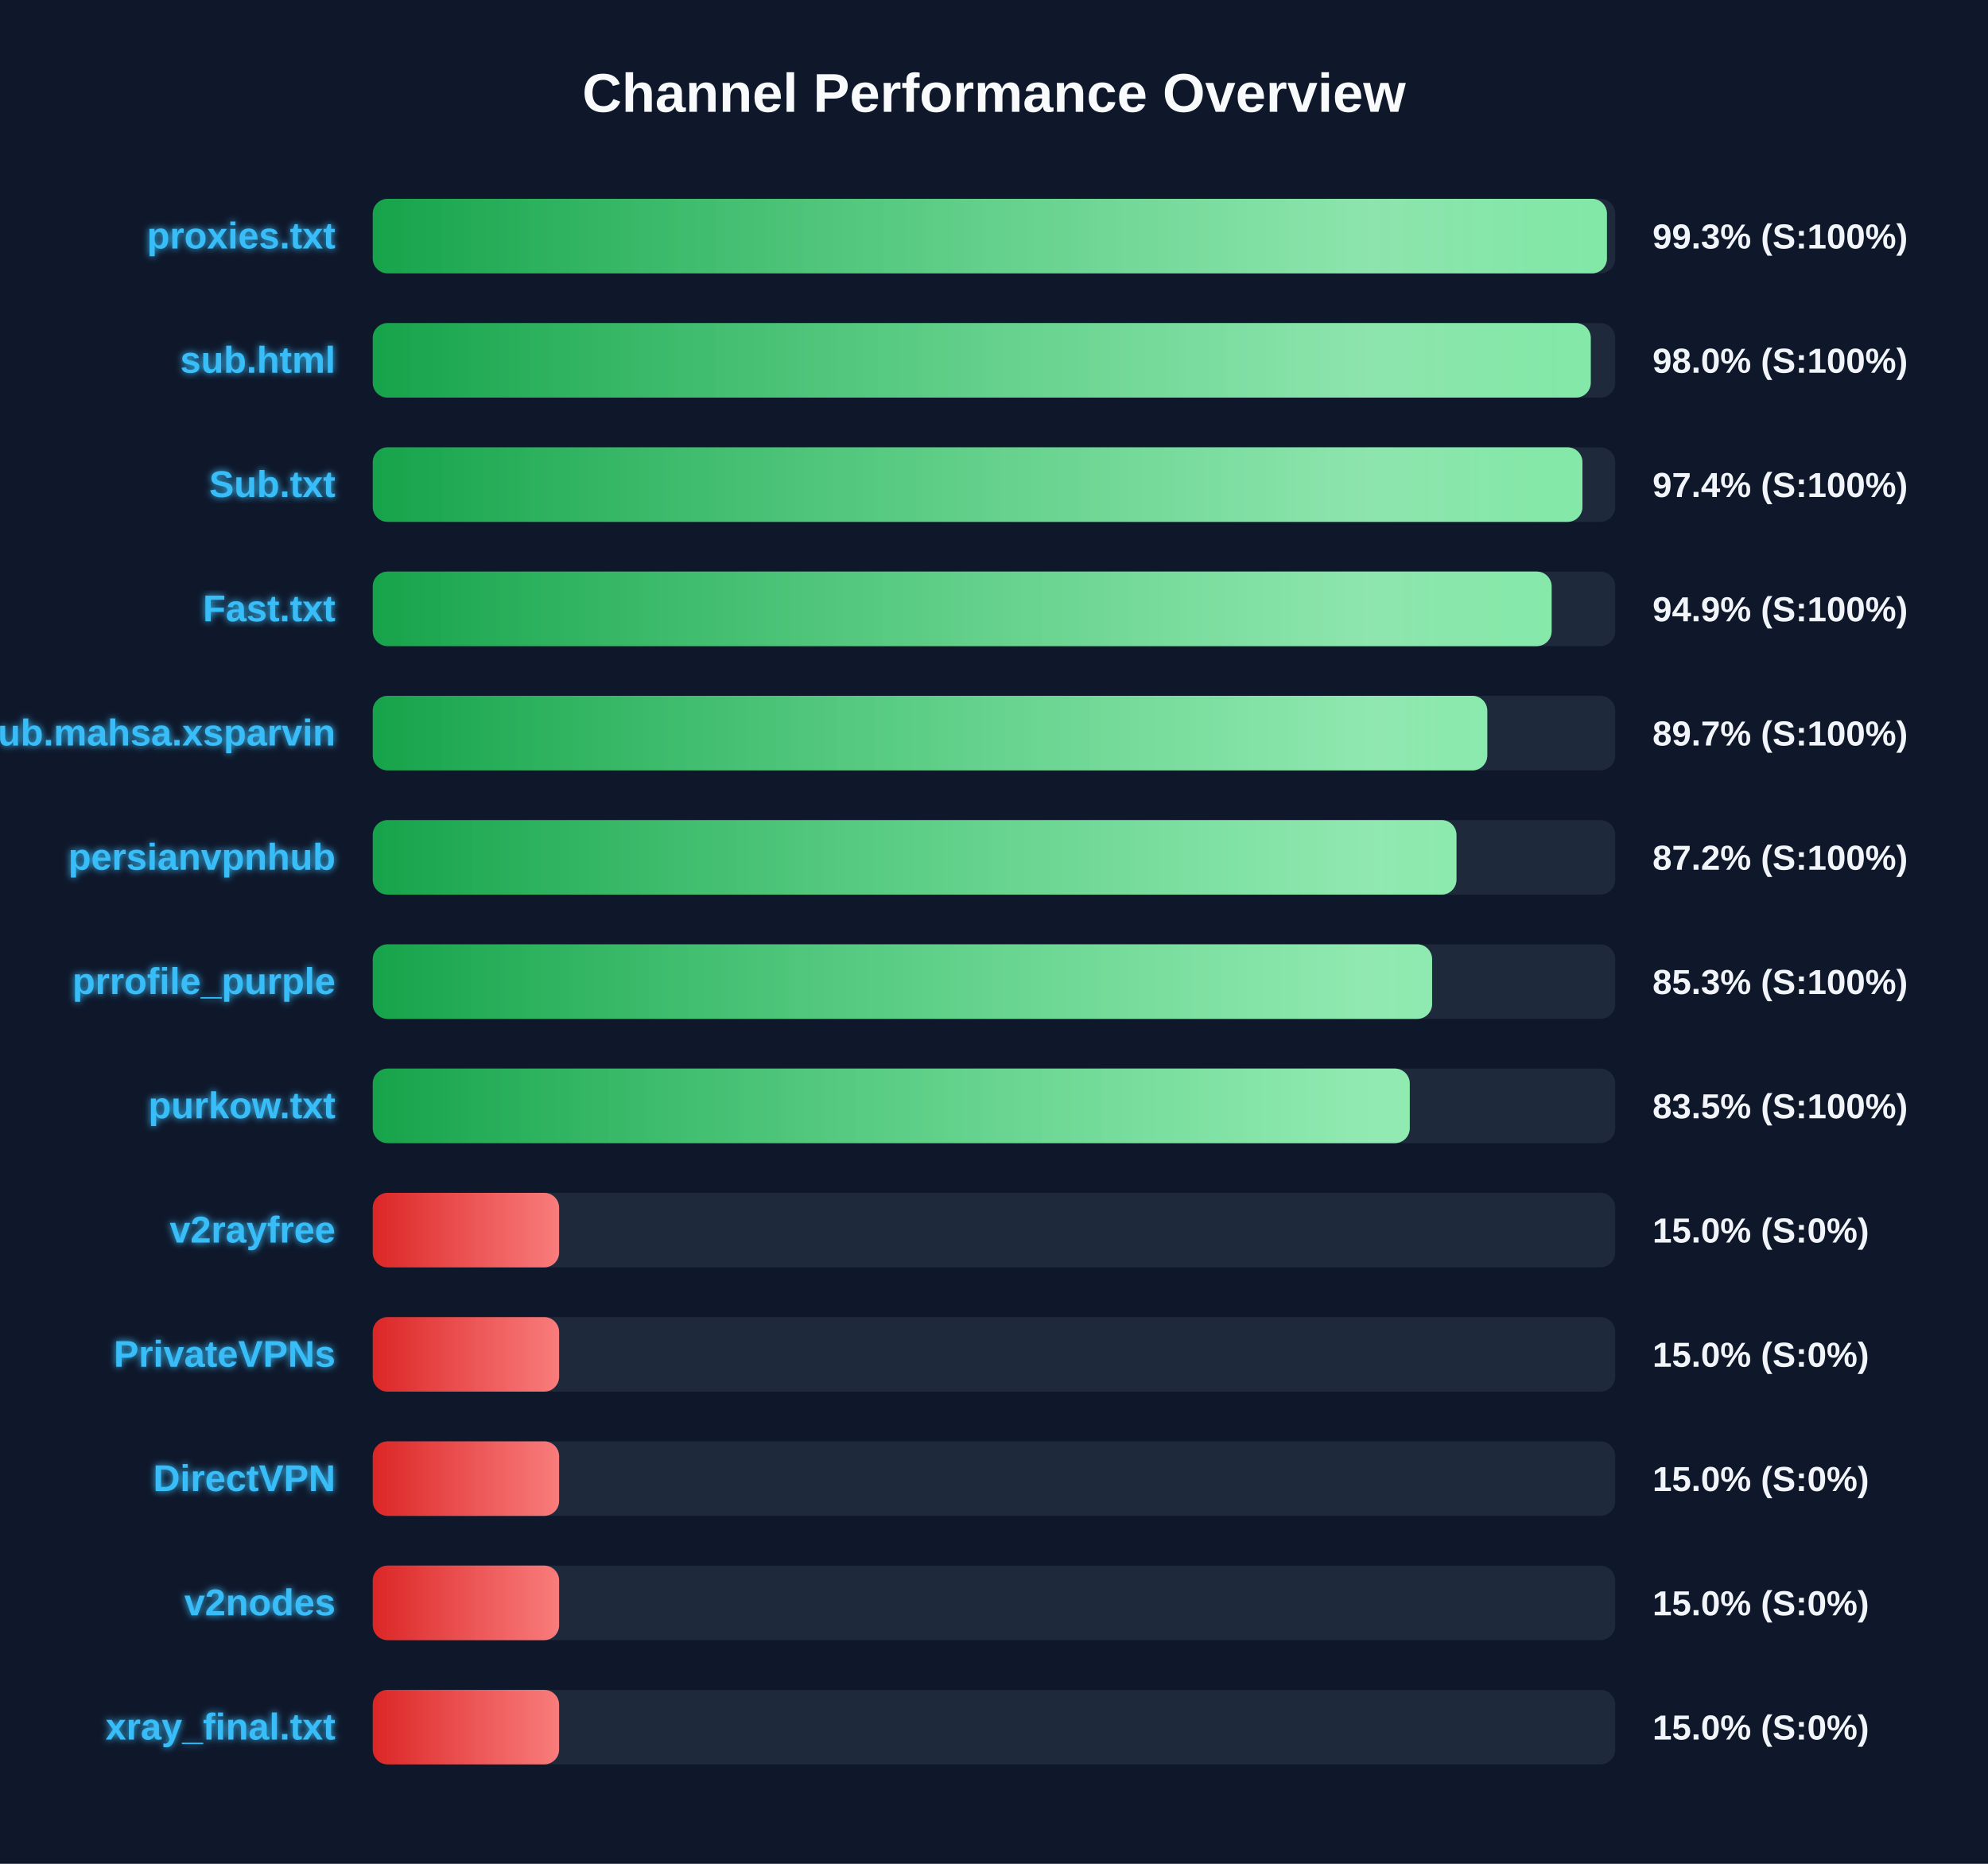
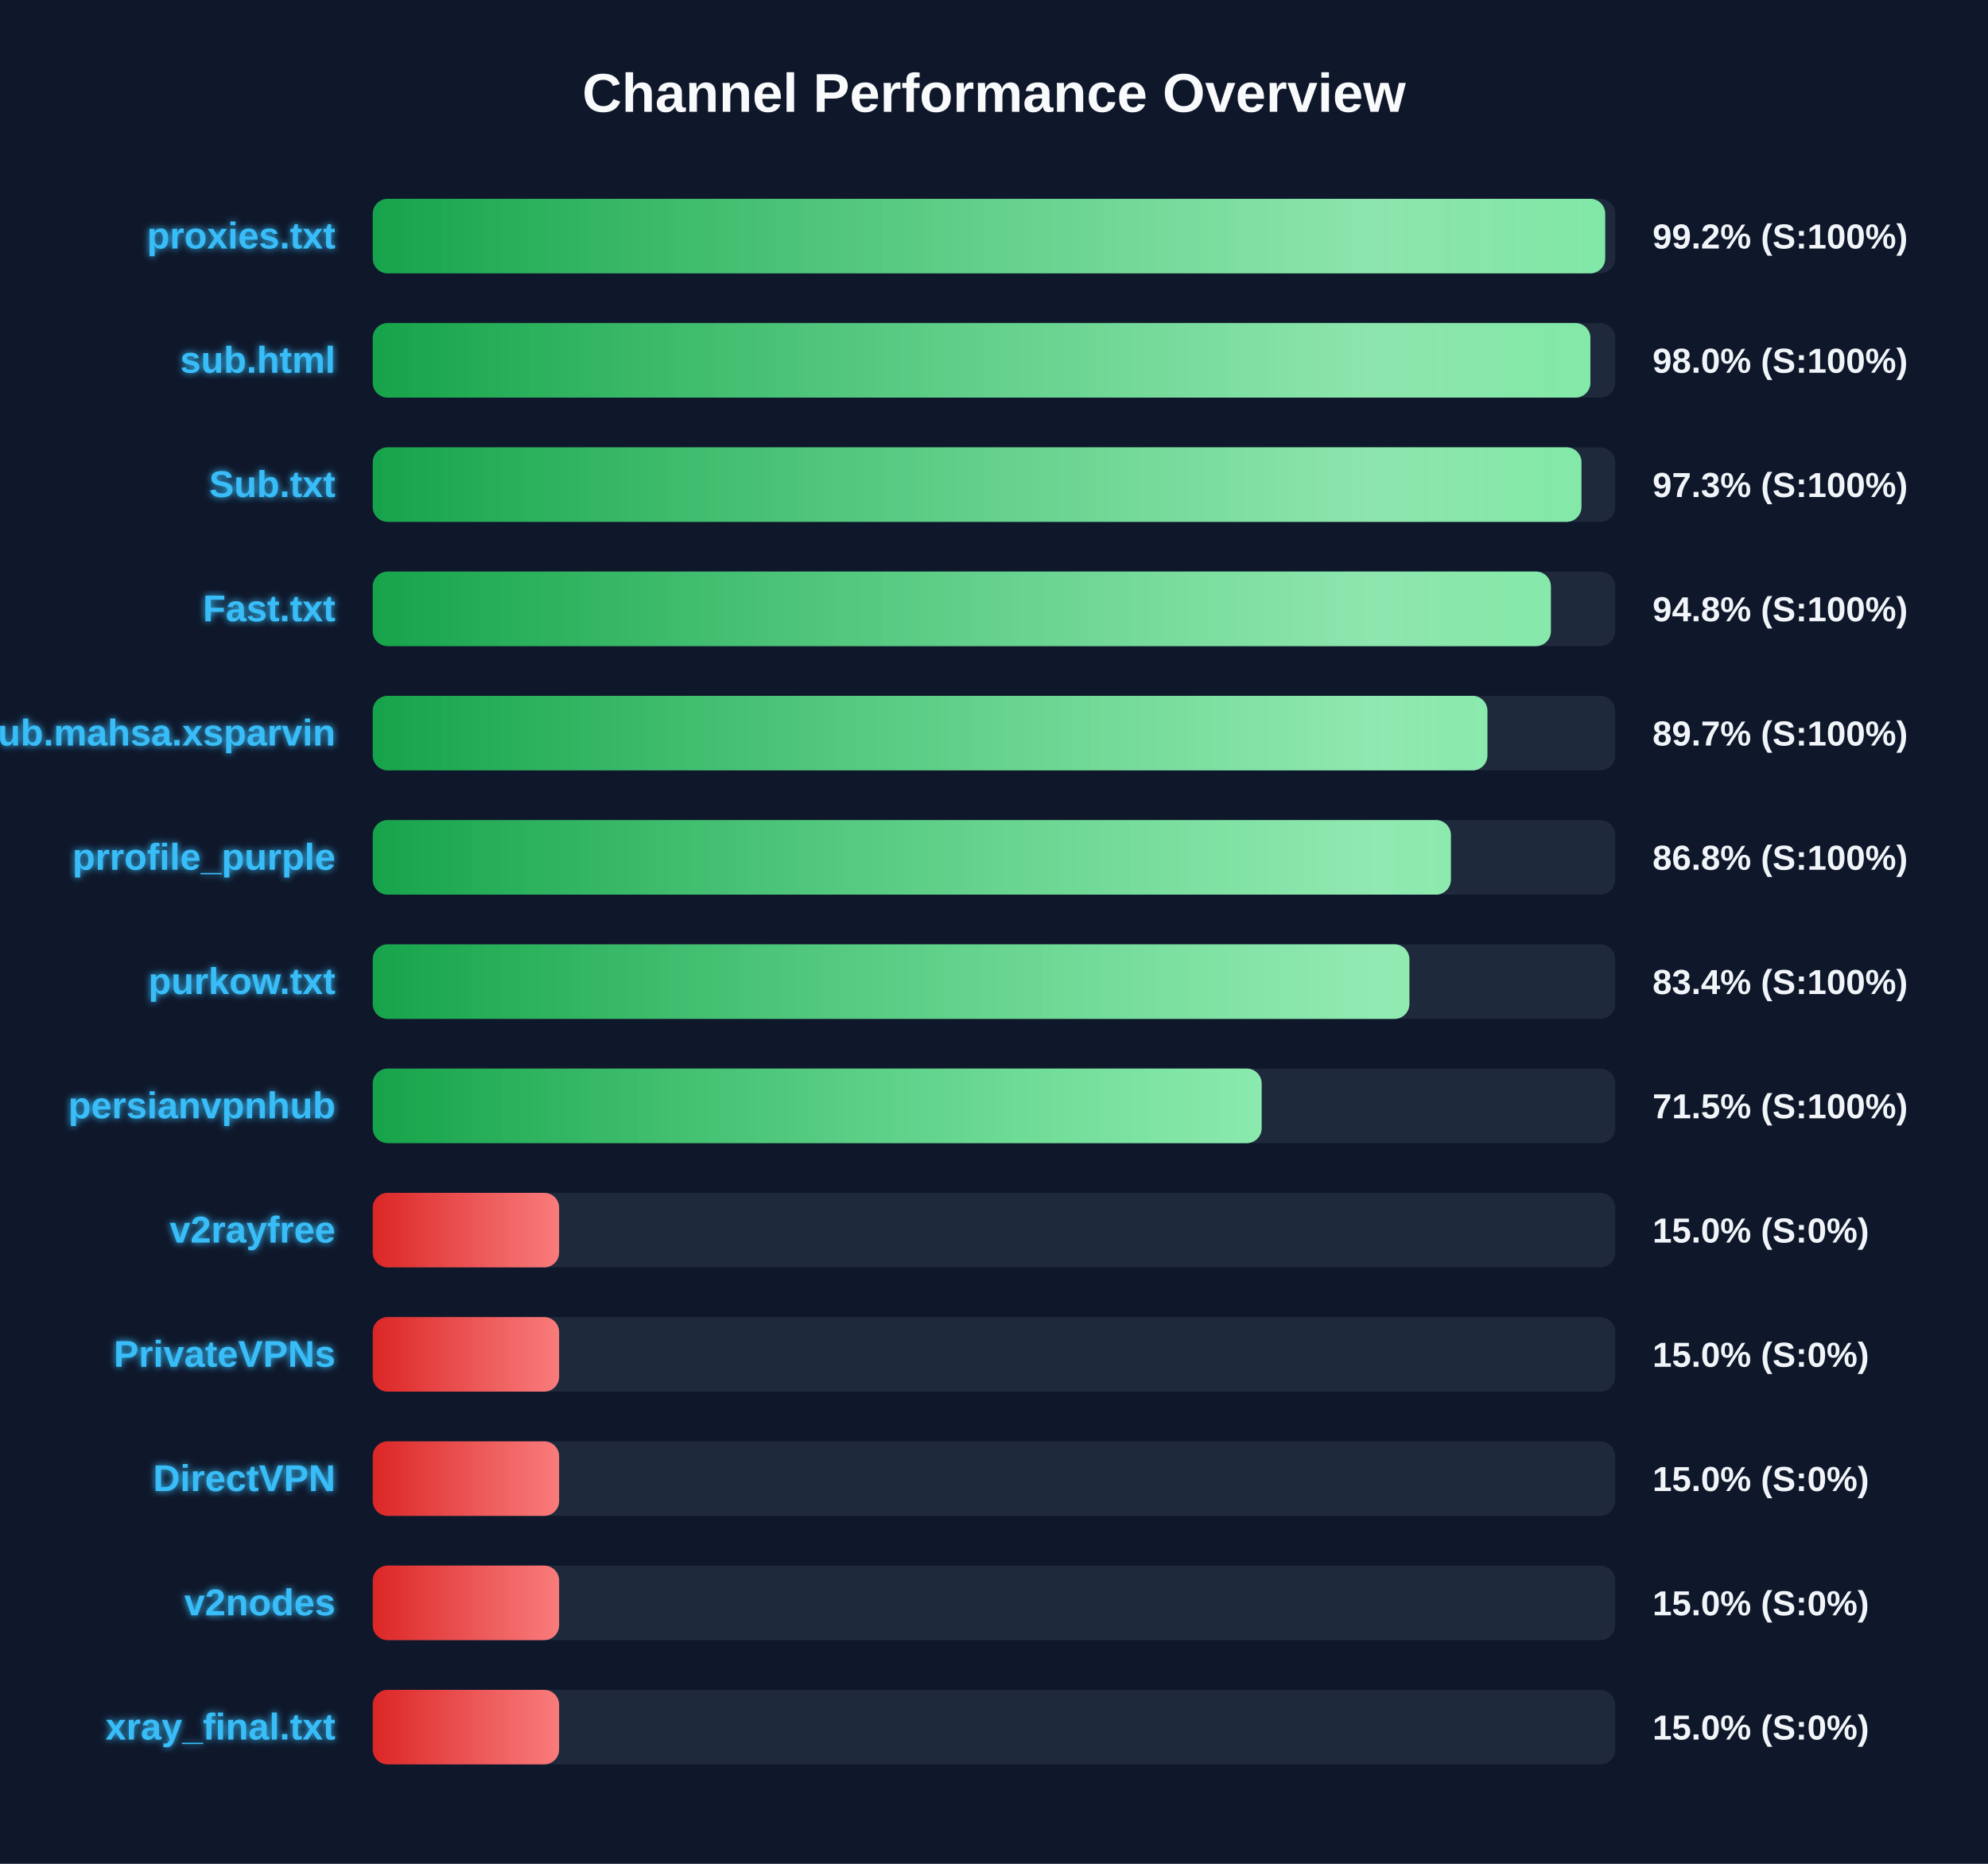
<svg xmlns="http://www.w3.org/2000/svg" width="800" height="750" version="1.1">
  <defs>
    <linearGradient id="grad-green" x1="0%" y1="0%" x2="100%" y2="0%">
      <stop offset="0%" stop-color="#16a34a" />
      <stop offset="100%" stop-color="#4ade80" />
    </linearGradient>
    <linearGradient id="grad-yellow" x1="0%" y1="0%" x2="100%" y2="0%">
      <stop offset="0%" stop-color="#ca8a04" />
      <stop offset="100%" stop-color="#fde047" />
    </linearGradient>
    <linearGradient id="grad-red" x1="0%" y1="0%" x2="100%" y2="0%">
      <stop offset="0%" stop-color="#dc2626" />
      <stop offset="100%" stop-color="#f87171" />
    </linearGradient>
    <linearGradient id="shimmer" x1="0%" y1="0%" x2="100%" y2="0%">
      <stop offset="0%" stop-color="rgba(255,255,255,0)" />
      <stop offset="50%" stop-color="rgba(255,255,255,0.4)" />
      <stop offset="100%" stop-color="rgba(255,255,255,0)" />
    </linearGradient>
    <filter id="glow" x="-20%" y="-20%" width="140%" height="140%">
      <feGaussianBlur stdDeviation="1.5" result="blur" />
      <feComposite in="SourceGraphic" in2="blur" operator="over" />
    </filter>
  </defs>
  <style>
        .bg-rect { fill: #0f172a; }
        .title { font: bold 22px 'Segoe UI', Arial, sans-serif; fill: #f8fafc; }
        .row { font: bold 15px 'Segoe UI', Arial, sans-serif; fill: #38bdf8; filter: url(#glow); }
        .score { font: bold 14px 'Segoe UI', Arial, sans-serif; fill: #f1f5f9; }
        @keyframes shimmer-anim {
            0% { transform: translateX(-100%); }
            100% { transform: translateX(200%); }
        }
        .shimmer-rect {
            animation: shimmer-anim 2.5s infinite linear;
        }
    </style>
  <rect width="100%" height="100%" class="bg-rect" />
  <text x="400" y="45" text-anchor="middle" class="title">Channel Performance Overview</text>
  <rect x="150" y="80" width="500" height="30" fill="#1e293b" rx="6" />
  <clipPath id="clip-0">
-     <rect x="150" y="80" width="496.65" height="30" rx="6" />
+     <rect x="150" y="80" width="495.95" height="30" rx="6" />
  </clipPath>
-   <rect x="150" y="80" width="496.65" height="30" fill="url(#grad-green)" rx="6" />
+   <rect x="150" y="80" width="495.95" height="30" fill="url(#grad-green)" rx="6" />
  <g clip-path="url(#clip-0)">
    <rect x="150" y="80" width="100%" height="30" fill="url(#shimmer)" class="shimmer-rect" />
  </g>
  <text x="135" y="100" text-anchor="end" class="row">proxies.txt</text>
-   <text x="665" y="100" text-anchor="start" class="score">99.3% (S:100%)</text>
+   <text x="665" y="100" text-anchor="start" class="score">99.2% (S:100%)</text>
  <rect x="150" y="130" width="500" height="30" fill="#1e293b" rx="6" />
  <clipPath id="clip-1">
-     <rect x="150" y="130" width="490.15" height="30" rx="6" />
+     <rect x="150" y="130" width="490.0" height="30" rx="6" />
  </clipPath>
-   <rect x="150" y="130" width="490.15" height="30" fill="url(#grad-green)" rx="6" />
+   <rect x="150" y="130" width="490.0" height="30" fill="url(#grad-green)" rx="6" />
  <g clip-path="url(#clip-1)">
    <rect x="150" y="130" width="100%" height="30" fill="url(#shimmer)" class="shimmer-rect" />
  </g>
  <text x="135" y="150" text-anchor="end" class="row">sub.html</text>
  <text x="665" y="150" text-anchor="start" class="score">98.0% (S:100%)</text>
  <rect x="150" y="180" width="500" height="30" fill="#1e293b" rx="6" />
  <clipPath id="clip-2">
-     <rect x="150" y="180" width="486.8" height="30" rx="6" />
+     <rect x="150" y="180" width="486.4" height="30" rx="6" />
  </clipPath>
-   <rect x="150" y="180" width="486.8" height="30" fill="url(#grad-green)" rx="6" />
+   <rect x="150" y="180" width="486.4" height="30" fill="url(#grad-green)" rx="6" />
  <g clip-path="url(#clip-2)">
    <rect x="150" y="180" width="100%" height="30" fill="url(#shimmer)" class="shimmer-rect" />
  </g>
  <text x="135" y="200" text-anchor="end" class="row">Sub.txt</text>
-   <text x="665" y="200" text-anchor="start" class="score">97.4% (S:100%)</text>
+   <text x="665" y="200" text-anchor="start" class="score">97.3% (S:100%)</text>
  <rect x="150" y="230" width="500" height="30" fill="#1e293b" rx="6" />
  <clipPath id="clip-3">
-     <rect x="150" y="230" width="474.4" height="30" rx="6" />
+     <rect x="150" y="230" width="474.1" height="30" rx="6" />
  </clipPath>
-   <rect x="150" y="230" width="474.4" height="30" fill="url(#grad-green)" rx="6" />
+   <rect x="150" y="230" width="474.1" height="30" fill="url(#grad-green)" rx="6" />
  <g clip-path="url(#clip-3)">
    <rect x="150" y="230" width="100%" height="30" fill="url(#shimmer)" class="shimmer-rect" />
  </g>
  <text x="135" y="250" text-anchor="end" class="row">Fast.txt</text>
-   <text x="665" y="250" text-anchor="start" class="score">94.9% (S:100%)</text>
+   <text x="665" y="250" text-anchor="start" class="score">94.8% (S:100%)</text>
  <rect x="150" y="280" width="500" height="30" fill="#1e293b" rx="6" />
  <clipPath id="clip-4">
-     <rect x="150" y="280" width="448.5" height="30" rx="6" />
+     <rect x="150" y="280" width="448.55" height="30" rx="6" />
  </clipPath>
-   <rect x="150" y="280" width="448.5" height="30" fill="url(#grad-green)" rx="6" />
+   <rect x="150" y="280" width="448.55" height="30" fill="url(#grad-green)" rx="6" />
  <g clip-path="url(#clip-4)">
    <rect x="150" y="280" width="100%" height="30" fill="url(#shimmer)" class="shimmer-rect" />
  </g>
  <text x="135" y="300" text-anchor="end" class="row">Sub.mahsa.xsparvin</text>
  <text x="665" y="300" text-anchor="start" class="score">89.7% (S:100%)</text>
  <rect x="150" y="330" width="500" height="30" fill="#1e293b" rx="6" />
  <clipPath id="clip-5">
-     <rect x="150" y="330" width="436.1" height="30" rx="6" />
+     <rect x="150" y="330" width="433.85" height="30" rx="6" />
  </clipPath>
-   <rect x="150" y="330" width="436.1" height="30" fill="url(#grad-green)" rx="6" />
+   <rect x="150" y="330" width="433.85" height="30" fill="url(#grad-green)" rx="6" />
  <g clip-path="url(#clip-5)">
    <rect x="150" y="330" width="100%" height="30" fill="url(#shimmer)" class="shimmer-rect" />
  </g>
-   <text x="135" y="350" text-anchor="end" class="row">persianvpnhub</text>
-   <text x="665" y="350" text-anchor="start" class="score">87.2% (S:100%)</text>
+   <text x="135" y="350" text-anchor="end" class="row">prrofile_purple</text>
+   <text x="665" y="350" text-anchor="start" class="score">86.8% (S:100%)</text>
  <rect x="150" y="380" width="500" height="30" fill="#1e293b" rx="6" />
  <clipPath id="clip-6">
-     <rect x="150" y="380" width="426.3" height="30" rx="6" />
+     <rect x="150" y="380" width="417.15" height="30" rx="6" />
  </clipPath>
-   <rect x="150" y="380" width="426.3" height="30" fill="url(#grad-green)" rx="6" />
+   <rect x="150" y="380" width="417.15" height="30" fill="url(#grad-green)" rx="6" />
  <g clip-path="url(#clip-6)">
    <rect x="150" y="380" width="100%" height="30" fill="url(#shimmer)" class="shimmer-rect" />
  </g>
-   <text x="135" y="400" text-anchor="end" class="row">prrofile_purple</text>
-   <text x="665" y="400" text-anchor="start" class="score">85.3% (S:100%)</text>
+   <text x="135" y="400" text-anchor="end" class="row">purkow.txt</text>
+   <text x="665" y="400" text-anchor="start" class="score">83.4% (S:100%)</text>
  <rect x="150" y="430" width="500" height="30" fill="#1e293b" rx="6" />
  <clipPath id="clip-7">
-     <rect x="150" y="430" width="417.3" height="30" rx="6" />
+     <rect x="150" y="430" width="357.7" height="30" rx="6" />
  </clipPath>
-   <rect x="150" y="430" width="417.3" height="30" fill="url(#grad-green)" rx="6" />
+   <rect x="150" y="430" width="357.7" height="30" fill="url(#grad-green)" rx="6" />
  <g clip-path="url(#clip-7)">
    <rect x="150" y="430" width="100%" height="30" fill="url(#shimmer)" class="shimmer-rect" />
  </g>
-   <text x="135" y="450" text-anchor="end" class="row">purkow.txt</text>
-   <text x="665" y="450" text-anchor="start" class="score">83.5% (S:100%)</text>
+   <text x="135" y="450" text-anchor="end" class="row">persianvpnhub</text>
+   <text x="665" y="450" text-anchor="start" class="score">71.5% (S:100%)</text>
  <rect x="150" y="480" width="500" height="30" fill="#1e293b" rx="6" />
  <clipPath id="clip-8">
    <rect x="150" y="480" width="75.0" height="30" rx="6" />
  </clipPath>
  <rect x="150" y="480" width="75.0" height="30" fill="url(#grad-red)" rx="6" />
  <g clip-path="url(#clip-8)">
    <rect x="150" y="480" width="100%" height="30" fill="url(#shimmer)" class="shimmer-rect" />
  </g>
  <text x="135" y="500" text-anchor="end" class="row">v2rayfree</text>
  <text x="665" y="500" text-anchor="start" class="score">15.0% (S:0%)</text>
  <rect x="150" y="530" width="500" height="30" fill="#1e293b" rx="6" />
  <clipPath id="clip-9">
    <rect x="150" y="530" width="75.0" height="30" rx="6" />
  </clipPath>
  <rect x="150" y="530" width="75.0" height="30" fill="url(#grad-red)" rx="6" />
  <g clip-path="url(#clip-9)">
    <rect x="150" y="530" width="100%" height="30" fill="url(#shimmer)" class="shimmer-rect" />
  </g>
  <text x="135" y="550" text-anchor="end" class="row">PrivateVPNs</text>
  <text x="665" y="550" text-anchor="start" class="score">15.0% (S:0%)</text>
  <rect x="150" y="580" width="500" height="30" fill="#1e293b" rx="6" />
  <clipPath id="clip-10">
    <rect x="150" y="580" width="75.0" height="30" rx="6" />
  </clipPath>
  <rect x="150" y="580" width="75.0" height="30" fill="url(#grad-red)" rx="6" />
  <g clip-path="url(#clip-10)">
    <rect x="150" y="580" width="100%" height="30" fill="url(#shimmer)" class="shimmer-rect" />
  </g>
  <text x="135" y="600" text-anchor="end" class="row">DirectVPN</text>
  <text x="665" y="600" text-anchor="start" class="score">15.0% (S:0%)</text>
  <rect x="150" y="630" width="500" height="30" fill="#1e293b" rx="6" />
  <clipPath id="clip-11">
    <rect x="150" y="630" width="75.0" height="30" rx="6" />
  </clipPath>
  <rect x="150" y="630" width="75.0" height="30" fill="url(#grad-red)" rx="6" />
  <g clip-path="url(#clip-11)">
    <rect x="150" y="630" width="100%" height="30" fill="url(#shimmer)" class="shimmer-rect" />
  </g>
  <text x="135" y="650" text-anchor="end" class="row">v2nodes</text>
  <text x="665" y="650" text-anchor="start" class="score">15.0% (S:0%)</text>
  <rect x="150" y="680" width="500" height="30" fill="#1e293b" rx="6" />
  <clipPath id="clip-12">
    <rect x="150" y="680" width="75.0" height="30" rx="6" />
  </clipPath>
  <rect x="150" y="680" width="75.0" height="30" fill="url(#grad-red)" rx="6" />
  <g clip-path="url(#clip-12)">
    <rect x="150" y="680" width="100%" height="30" fill="url(#shimmer)" class="shimmer-rect" />
  </g>
  <text x="135" y="700" text-anchor="end" class="row">xray_final.txt</text>
  <text x="665" y="700" text-anchor="start" class="score">15.0% (S:0%)</text>
</svg>
